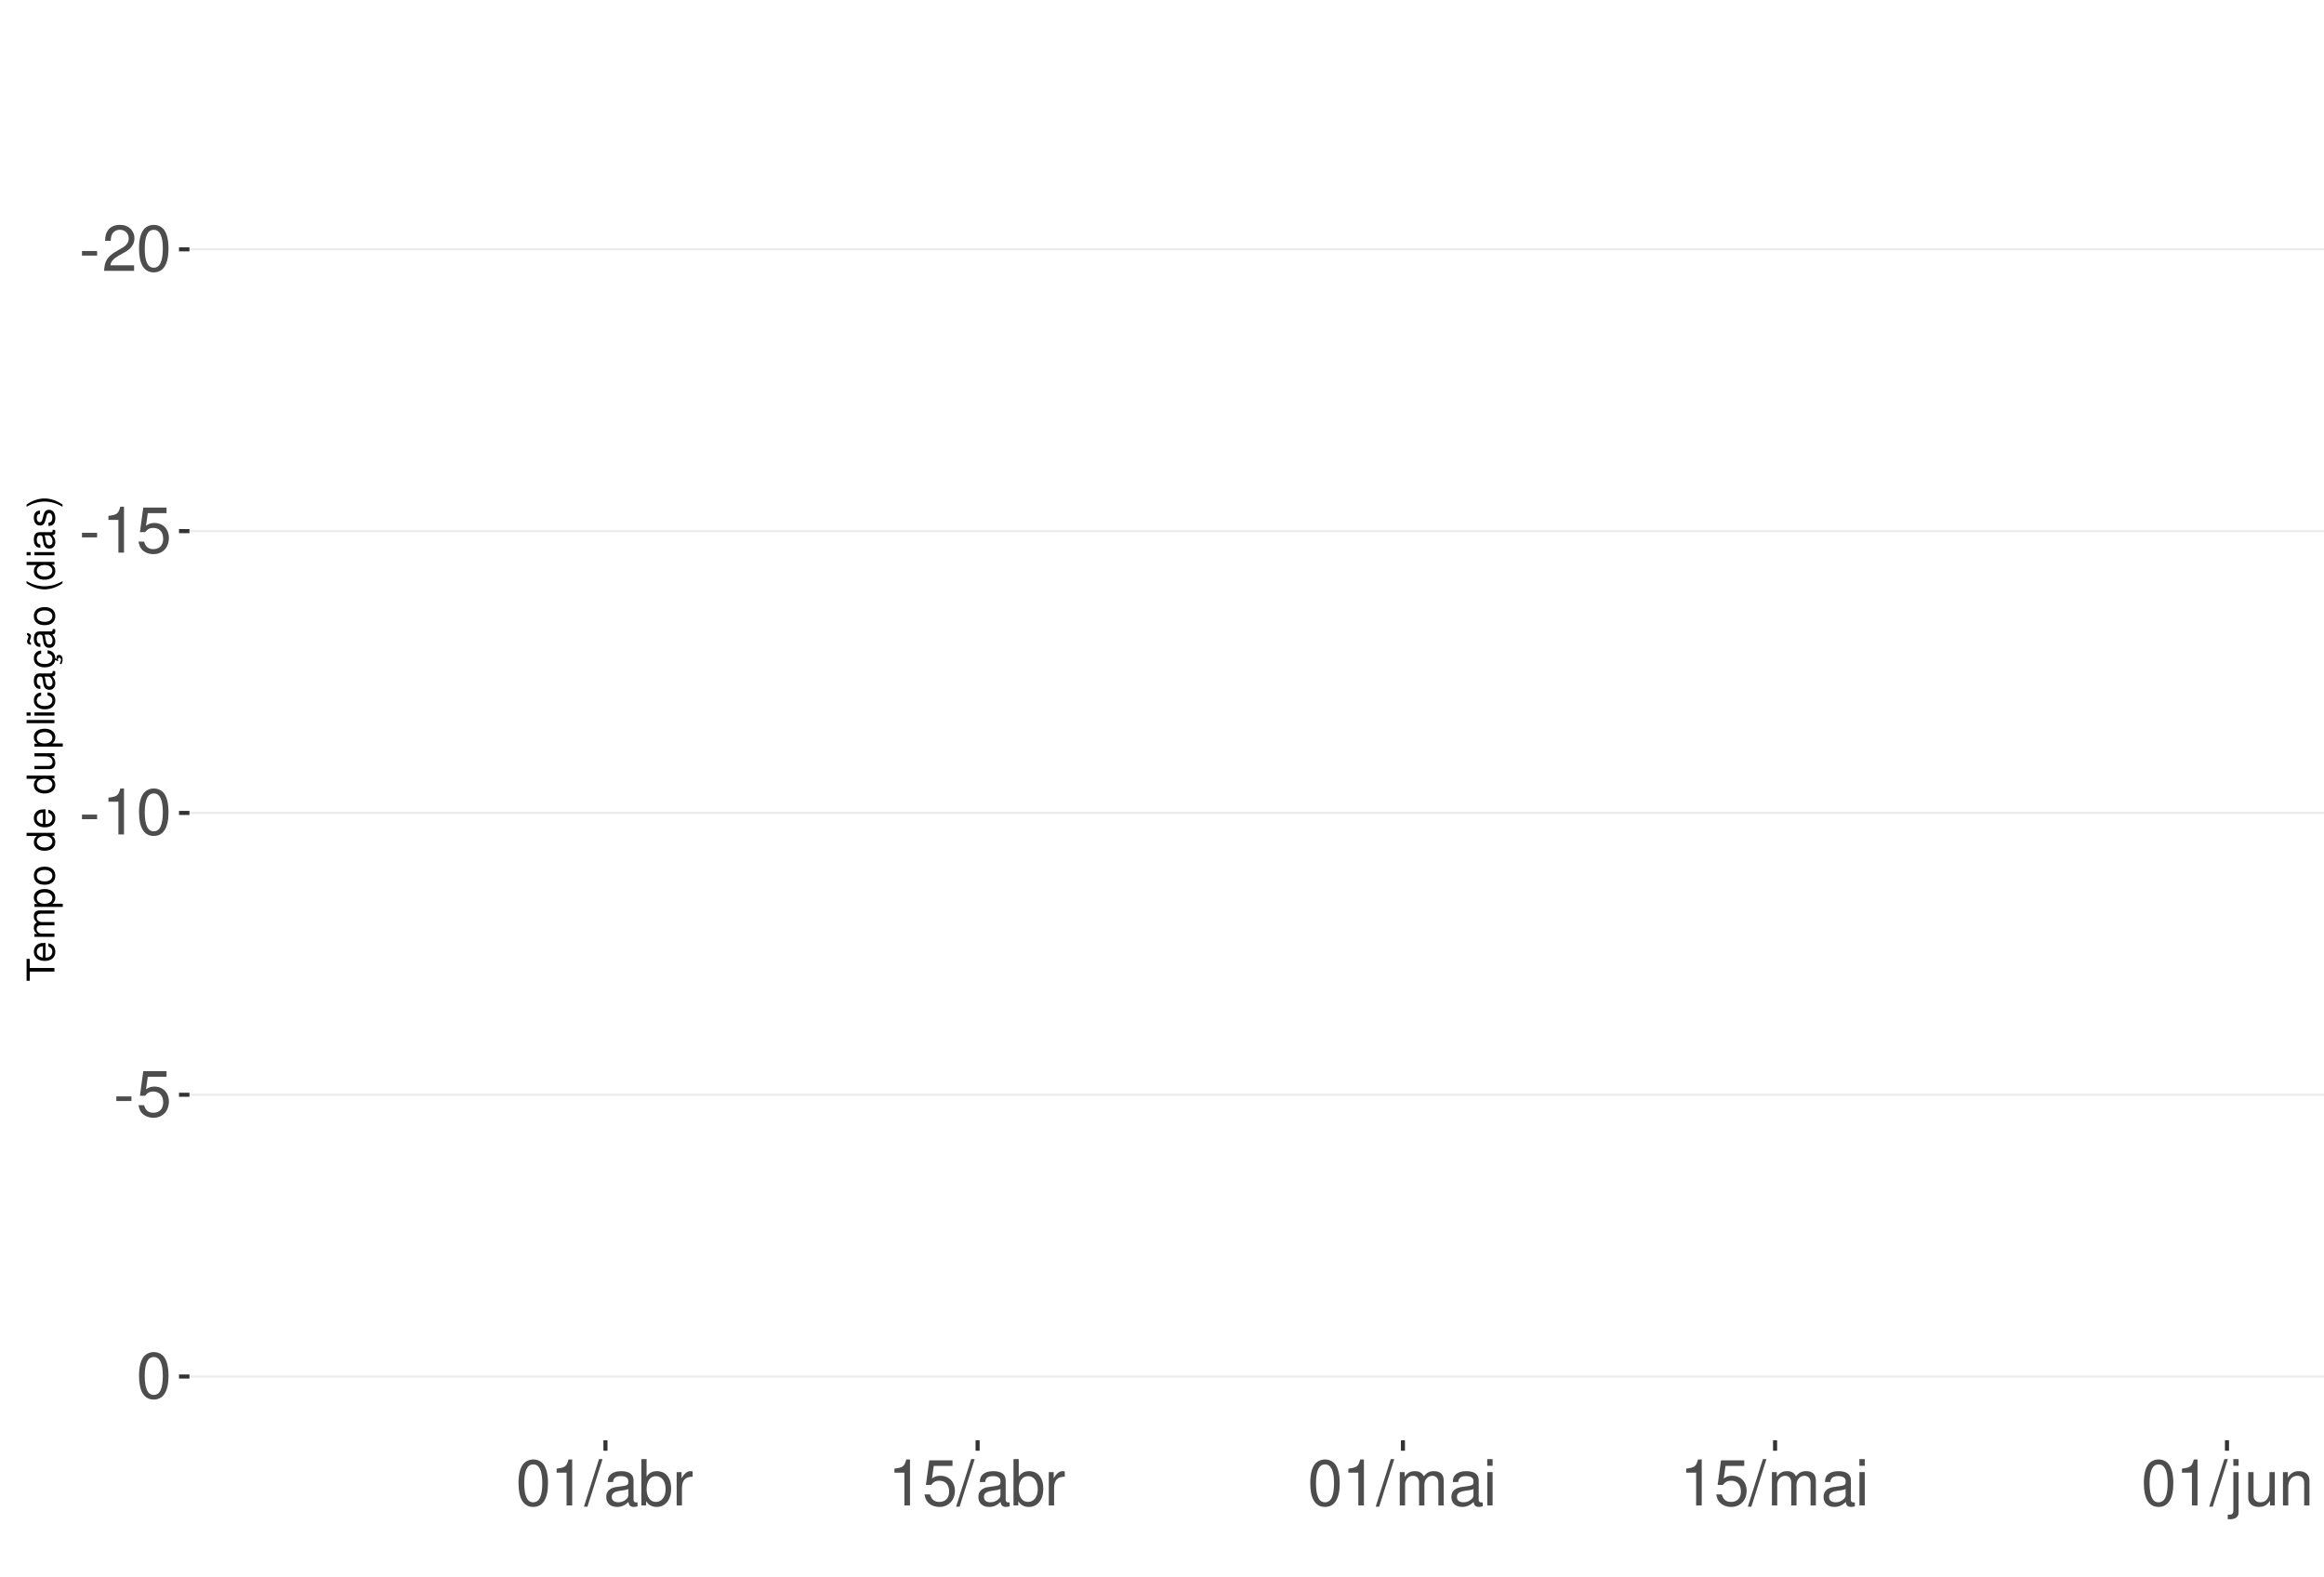
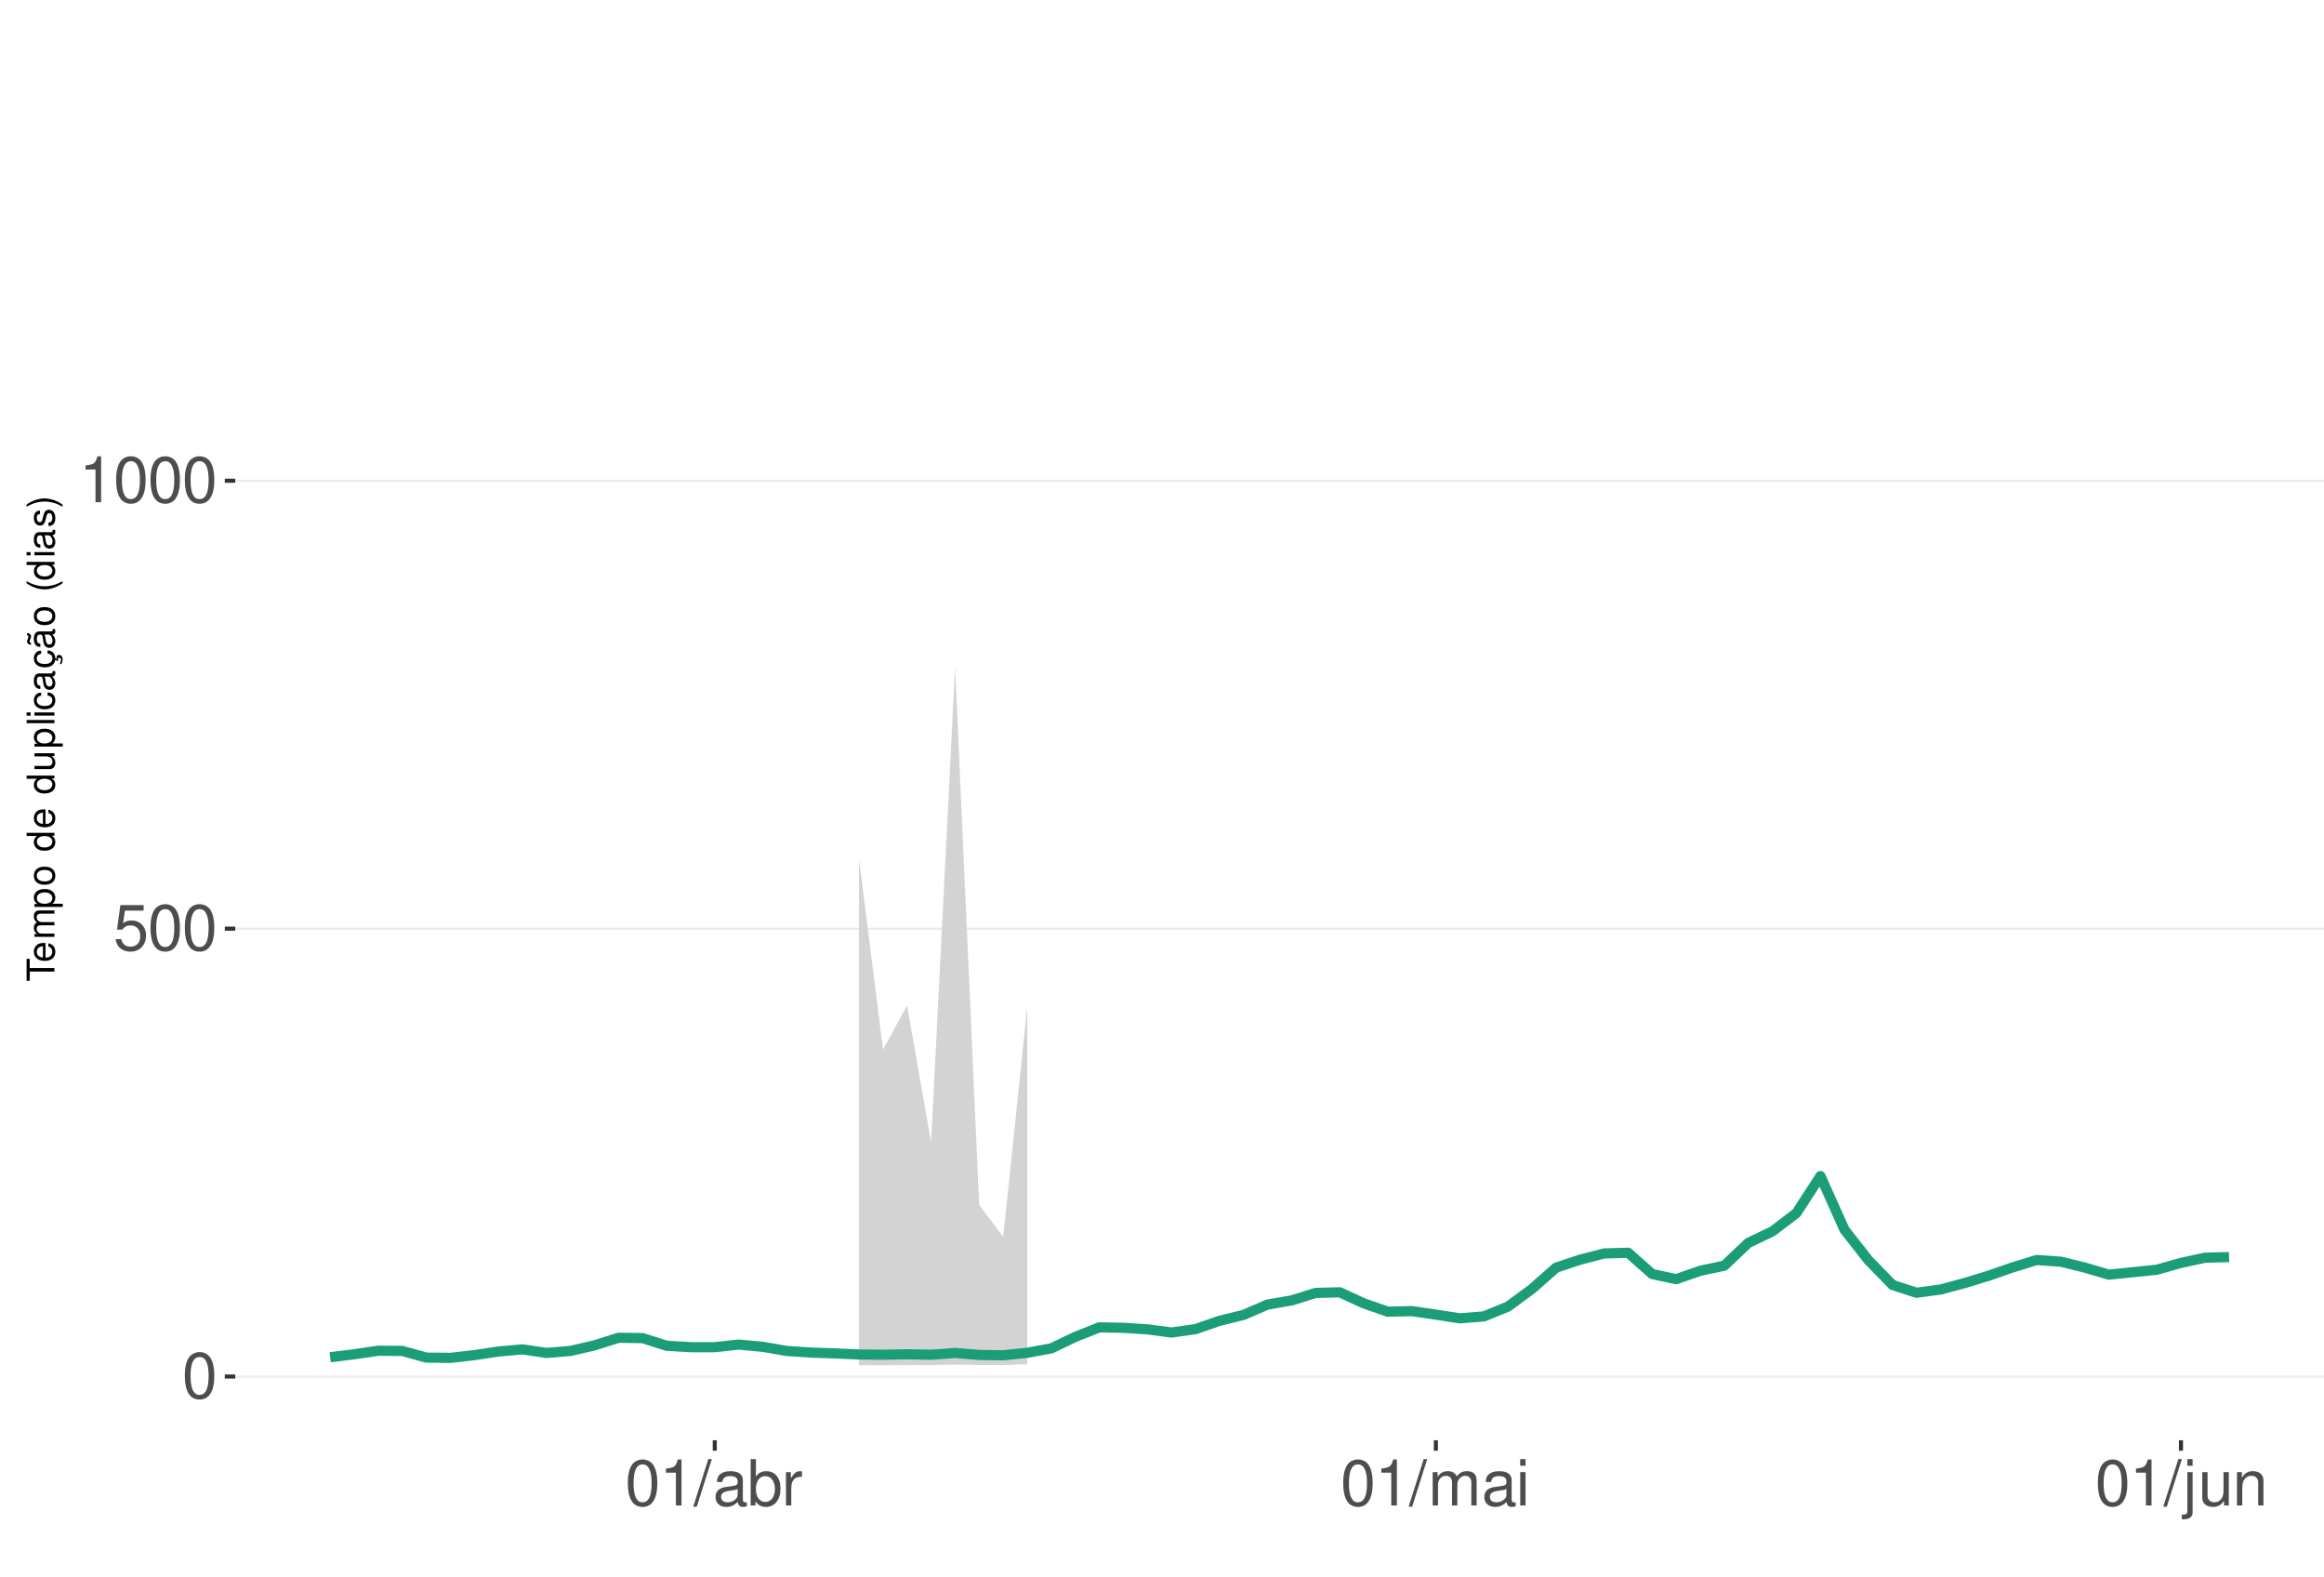
<svg xmlns="http://www.w3.org/2000/svg" xmlns:xlink="http://www.w3.org/1999/xlink" width="609pt" height="413pt" viewBox="0 0 609 413" version="1.1">
  <defs>
    <g>
      <symbol overflow="visible" id="glyph0-0">
        <path style="stroke:none;" d="" />
      </symbol>
      <symbol overflow="visible" id="glyph0-1">
-         <path style="stroke:none;" d="M 4.734 -5.203 L 0.766 -5.203 L 0.766 -4 L 4.734 -4 Z M 4.734 -5.203 " />
+         <path style="stroke:none;" d="M 4.578 -12.047 C 3.484 -12.047 2.484 -11.547 1.859 -10.734 C 1.094 -9.656 0.719 -8.062 0.719 -5.828 C 0.719 -1.766 2.047 0.391 4.578 0.391 C 7.078 0.391 8.438 -1.766 8.438 -5.734 C 8.438 -8.062 8.078 -9.625 7.297 -10.734 C 6.672 -11.562 5.703 -12.047 4.578 -12.047 Z M 4.578 -10.75 C 6.156 -10.75 6.953 -9.125 6.953 -5.859 C 6.953 -2.438 6.172 -0.828 4.547 -0.828 C 3 -0.828 2.219 -2.5 2.219 -5.812 C 2.219 -9.125 3 -10.75 4.578 -10.75 Z M 4.578 -10.75 " />
      </symbol>
      <symbol overflow="visible" id="glyph0-2">
-         <path style="stroke:none;" d="M 8.422 -1.453 L 2.219 -1.453 C 2.359 -2.453 2.891 -3.078 4.344 -3.969 L 6.016 -4.891 C 7.656 -5.812 8.516 -7.047 8.516 -8.531 C 8.516 -9.531 8.109 -10.453 7.406 -11.109 C 6.719 -11.75 5.844 -12.047 4.734 -12.047 C 3.234 -12.047 2.109 -11.516 1.469 -10.484 C 1.047 -9.844 0.859 -9.094 0.828 -7.875 L 2.297 -7.875 C 2.344 -8.688 2.453 -9.172 2.641 -9.578 C 3.031 -10.312 3.797 -10.766 4.688 -10.766 C 6.016 -10.766 7.016 -9.797 7.016 -8.5 C 7.016 -7.531 6.469 -6.703 5.406 -6.094 L 3.875 -5.203 C 1.422 -3.781 0.703 -2.641 0.562 -0.016 L 8.422 -0.016 Z M 8.422 -1.453 " />
+         <path style="stroke:none;" d="M 7.922 -11.812 L 1.828 -11.812 L 0.953 -5.375 L 2.297 -5.375 C 2.984 -6.203 3.547 -6.484 4.484 -6.484 C 6.062 -6.484 7.047 -5.391 7.047 -3.641 C 7.047 -1.953 6.062 -0.922 4.469 -0.922 C 3.188 -0.922 2.406 -1.562 2.047 -2.891 L 0.578 -2.891 C 0.781 -1.938 0.953 -1.469 1.297 -1.031 C 1.969 -0.141 3.172 0.391 4.5 0.391 C 6.875 0.391 8.547 -1.344 8.547 -3.844 C 8.547 -6.172 7 -7.781 4.734 -7.781 C 3.891 -7.781 3.234 -7.562 2.547 -7.062 L 3.016 -10.359 L 7.922 -10.359 Z M 7.922 -11.812 " />
      </symbol>
      <symbol overflow="visible" id="glyph0-3">
-         <path style="stroke:none;" d="M 4.578 -12.047 C 3.484 -12.047 2.484 -11.547 1.859 -10.734 C 1.094 -9.656 0.719 -8.062 0.719 -5.828 C 0.719 -1.766 2.047 0.391 4.578 0.391 C 7.078 0.391 8.438 -1.766 8.438 -5.734 C 8.438 -8.062 8.078 -9.625 7.297 -10.734 C 6.672 -11.562 5.703 -12.047 4.578 -12.047 Z M 4.578 -10.75 C 6.156 -10.75 6.953 -9.125 6.953 -5.859 C 6.953 -2.438 6.172 -0.828 4.547 -0.828 C 3 -0.828 2.219 -2.5 2.219 -5.812 C 2.219 -9.125 3 -10.75 4.578 -10.75 Z M 4.578 -10.75 " />
+         <path style="stroke:none;" d="M 4.312 -8.578 L 4.312 0 L 5.781 0 L 5.781 -12.047 L 4.812 -12.047 C 4.297 -10.188 3.969 -9.938 1.703 -9.641 L 1.703 -8.578 Z M 4.312 -8.578 " />
      </symbol>
      <symbol overflow="visible" id="glyph0-4">
-         <path style="stroke:none;" d="M 4.312 -8.578 L 4.312 0 L 5.781 0 L 5.781 -12.047 L 4.812 -12.047 C 4.297 -10.188 3.969 -9.938 1.703 -9.641 L 1.703 -8.578 Z M 4.312 -8.578 " />
+         <path style="stroke:none;" d="M 3.812 -12.141 L -0.141 0.328 L 0.781 0.328 L 4.734 -12.141 Z M 3.812 -12.141 " />
      </symbol>
      <symbol overflow="visible" id="glyph0-5">
-         <path style="stroke:none;" d="M 7.922 -11.812 L 1.828 -11.812 L 0.953 -5.375 L 2.297 -5.375 C 2.984 -6.203 3.547 -6.484 4.484 -6.484 C 6.062 -6.484 7.047 -5.391 7.047 -3.641 C 7.047 -1.953 6.062 -0.922 4.469 -0.922 C 3.188 -0.922 2.406 -1.562 2.047 -2.891 L 0.578 -2.891 C 0.781 -1.938 0.953 -1.469 1.297 -1.031 C 1.969 -0.141 3.172 0.391 4.5 0.391 C 6.875 0.391 8.547 -1.344 8.547 -3.844 C 8.547 -6.172 7 -7.781 4.734 -7.781 C 3.891 -7.781 3.234 -7.562 2.547 -7.062 L 3.016 -10.359 L 7.922 -10.359 Z M 7.922 -11.812 " />
+         <path style="stroke:none;" d="M 8.906 -0.812 C 8.766 -0.781 8.688 -0.781 8.609 -0.781 C 8.125 -0.781 7.859 -1.031 7.859 -1.469 L 7.859 -6.594 C 7.859 -8.141 6.734 -8.984 4.578 -8.984 C 3.297 -8.984 2.281 -8.609 1.688 -7.969 C 1.281 -7.516 1.109 -7.016 1.078 -6.141 L 2.484 -6.141 C 2.594 -7.219 3.234 -7.688 4.531 -7.688 C 5.797 -7.688 6.484 -7.234 6.484 -6.391 L 6.484 -6.031 C 6.469 -5.438 6.156 -5.219 5.031 -5.062 C 3.062 -4.812 2.766 -4.75 2.234 -4.531 C 1.219 -4.094 0.703 -3.328 0.703 -2.203 C 0.703 -0.609 1.797 0.391 3.562 0.391 C 4.656 0.391 5.547 0 6.531 -0.906 C 6.625 0 7.062 0.391 7.969 0.391 C 8.266 0.391 8.438 0.344 8.906 0.234 Z M 6.484 -2.75 C 6.484 -2.281 6.344 -2 5.922 -1.609 C 5.359 -1.094 4.688 -0.828 3.859 -0.828 C 2.781 -0.828 2.156 -1.344 2.156 -2.234 C 2.156 -3.141 2.75 -3.609 4.25 -3.828 C 5.734 -4.031 6.016 -4.094 6.484 -4.312 Z M 6.484 -2.75 " />
      </symbol>
      <symbol overflow="visible" id="glyph0-6">
-         <path style="stroke:none;" d="M 3.812 -12.141 L -0.141 0.328 L 0.781 0.328 L 4.734 -12.141 Z M 3.812 -12.141 " />
+         <path style="stroke:none;" d="M 0.906 -12.141 L 0.906 0 L 2.156 0 L 2.156 -1.109 C 2.812 -0.094 3.703 0.391 4.906 0.391 C 7.219 0.391 8.719 -1.5 8.719 -4.391 C 8.719 -7.234 7.297 -8.984 4.984 -8.984 C 3.781 -8.984 2.938 -8.531 2.281 -7.547 L 2.281 -12.141 Z M 4.719 -7.672 C 6.266 -7.672 7.266 -6.328 7.266 -4.25 C 7.266 -2.266 6.234 -0.922 4.719 -0.922 C 3.234 -0.922 2.281 -2.25 2.281 -4.297 C 2.281 -6.344 3.234 -7.672 4.719 -7.672 Z M 4.719 -7.672 " />
      </symbol>
      <symbol overflow="visible" id="glyph0-7">
-         <path style="stroke:none;" d="M 8.906 -0.812 C 8.766 -0.781 8.688 -0.781 8.609 -0.781 C 8.125 -0.781 7.859 -1.031 7.859 -1.469 L 7.859 -6.594 C 7.859 -8.141 6.734 -8.984 4.578 -8.984 C 3.297 -8.984 2.281 -8.609 1.688 -7.969 C 1.281 -7.516 1.109 -7.016 1.078 -6.141 L 2.484 -6.141 C 2.594 -7.219 3.234 -7.688 4.531 -7.688 C 5.797 -7.688 6.484 -7.234 6.484 -6.391 L 6.484 -6.031 C 6.469 -5.438 6.156 -5.219 5.031 -5.062 C 3.062 -4.812 2.766 -4.75 2.234 -4.531 C 1.219 -4.094 0.703 -3.328 0.703 -2.203 C 0.703 -0.609 1.797 0.391 3.562 0.391 C 4.656 0.391 5.547 0 6.531 -0.906 C 6.625 0 7.062 0.391 7.969 0.391 C 8.266 0.391 8.438 0.344 8.906 0.234 Z M 6.484 -2.75 C 6.484 -2.281 6.344 -2 5.922 -1.609 C 5.359 -1.094 4.688 -0.828 3.859 -0.828 C 2.781 -0.828 2.156 -1.344 2.156 -2.234 C 2.156 -3.141 2.75 -3.609 4.25 -3.828 C 5.734 -4.031 6.016 -4.094 6.484 -4.312 Z M 6.484 -2.75 " />
+         <path style="stroke:none;" d="M 1.156 -8.734 L 1.156 0 L 2.547 0 L 2.547 -4.531 C 2.562 -6.625 3.438 -7.562 5.344 -7.516 L 5.344 -8.922 C 5.109 -8.969 4.984 -8.984 4.812 -8.984 C 3.922 -8.984 3.234 -8.438 2.438 -7.141 L 2.438 -8.734 Z M 1.156 -8.734 " />
      </symbol>
      <symbol overflow="visible" id="glyph0-8">
-         <path style="stroke:none;" d="M 0.906 -12.141 L 0.906 0 L 2.156 0 L 2.156 -1.109 C 2.812 -0.094 3.703 0.391 4.906 0.391 C 7.219 0.391 8.719 -1.5 8.719 -4.391 C 8.719 -7.234 7.297 -8.984 4.984 -8.984 C 3.781 -8.984 2.938 -8.531 2.281 -7.547 L 2.281 -12.141 Z M 4.719 -7.672 C 6.266 -7.672 7.266 -6.328 7.266 -4.25 C 7.266 -2.266 6.234 -0.922 4.719 -0.922 C 3.234 -0.922 2.281 -2.25 2.281 -4.297 C 2.281 -6.344 3.234 -7.672 4.719 -7.672 Z M 4.719 -7.672 " />
+         <path style="stroke:none;" d="M 1.172 -8.734 L 1.172 0 L 2.562 0 L 2.562 -5.484 C 2.562 -6.75 3.484 -7.766 4.609 -7.766 C 5.641 -7.766 6.234 -7.125 6.234 -6.016 L 6.234 0 L 7.625 0 L 7.625 -5.484 C 7.625 -6.75 8.547 -7.766 9.672 -7.766 C 10.688 -7.766 11.297 -7.109 11.297 -6.016 L 11.297 0 L 12.688 0 L 12.688 -6.547 C 12.688 -8.109 11.797 -8.984 10.156 -8.984 C 9 -8.984 8.297 -8.625 7.484 -7.641 C 6.969 -8.578 6.266 -8.984 5.125 -8.984 C 3.969 -8.984 3.188 -8.547 2.453 -7.5 L 2.453 -8.734 Z M 1.172 -8.734 " />
      </symbol>
      <symbol overflow="visible" id="glyph0-9">
-         <path style="stroke:none;" d="M 1.156 -8.734 L 1.156 0 L 2.547 0 L 2.547 -4.531 C 2.562 -6.625 3.438 -7.562 5.344 -7.516 L 5.344 -8.922 C 5.109 -8.969 4.984 -8.984 4.812 -8.984 C 3.922 -8.984 3.234 -8.438 2.438 -7.141 L 2.438 -8.734 Z M 1.156 -8.734 " />
+         <path style="stroke:none;" d="M 2.5 -8.734 L 1.109 -8.734 L 1.109 0 L 2.5 0 Z M 2.5 -12.141 L 1.094 -12.141 L 1.094 -10.391 L 2.5 -10.391 Z M 2.5 -12.141 " />
      </symbol>
      <symbol overflow="visible" id="glyph0-10">
-         <path style="stroke:none;" d="M 1.172 -8.734 L 1.172 0 L 2.562 0 L 2.562 -5.484 C 2.562 -6.75 3.484 -7.766 4.609 -7.766 C 5.641 -7.766 6.234 -7.125 6.234 -6.016 L 6.234 0 L 7.625 0 L 7.625 -5.484 C 7.625 -6.75 8.547 -7.766 9.672 -7.766 C 10.688 -7.766 11.297 -7.109 11.297 -6.016 L 11.297 0 L 12.688 0 L 12.688 -6.547 C 12.688 -8.109 11.797 -8.984 10.156 -8.984 C 9 -8.984 8.297 -8.625 7.484 -7.641 C 6.969 -8.578 6.266 -8.984 5.125 -8.984 C 3.969 -8.984 3.188 -8.547 2.453 -7.5 L 2.453 -8.734 Z M 1.172 -8.734 " />
+         <path style="stroke:none;" d="M 1.172 -8.734 L 1.172 1.266 C 1.172 2.125 0.906 2.422 0.031 2.422 C -0.062 2.422 -0.109 2.422 -0.297 2.406 L -0.297 3.578 C -0.141 3.609 -0.047 3.625 0.172 3.625 C 1.734 3.625 2.547 3.016 2.547 1.812 L 2.547 -8.734 Z M 2.547 -12.141 L 1.172 -12.141 L 1.172 -10.391 L 2.547 -10.391 Z M 2.547 -12.141 " />
      </symbol>
      <symbol overflow="visible" id="glyph0-11">
-         <path style="stroke:none;" d="M 2.5 -8.734 L 1.109 -8.734 L 1.109 0 L 2.5 0 Z M 2.5 -12.141 L 1.094 -12.141 L 1.094 -10.391 L 2.5 -10.391 Z M 2.5 -12.141 " />
+         <path style="stroke:none;" d="M 8.031 0 L 8.031 -8.734 L 6.641 -8.734 L 6.641 -3.781 C 6.641 -2 5.719 -0.828 4.266 -0.828 C 3.172 -0.828 2.469 -1.5 2.469 -2.547 L 2.469 -8.734 L 1.078 -8.734 L 1.078 -2 C 1.078 -0.547 2.172 0.391 3.859 0.391 C 5.141 0.391 5.969 -0.062 6.781 -1.219 L 6.781 0 Z M 8.031 0 " />
      </symbol>
      <symbol overflow="visible" id="glyph0-12">
-         <path style="stroke:none;" d="M 1.172 -8.734 L 1.172 1.266 C 1.172 2.125 0.906 2.422 0.031 2.422 C -0.062 2.422 -0.109 2.422 -0.297 2.406 L -0.297 3.578 C -0.141 3.609 -0.047 3.625 0.172 3.625 C 1.734 3.625 2.547 3.016 2.547 1.812 L 2.547 -8.734 Z M 2.547 -12.141 L 1.172 -12.141 L 1.172 -10.391 L 2.547 -10.391 Z M 2.547 -12.141 " />
-       </symbol>
-       <symbol overflow="visible" id="glyph0-13">
-         <path style="stroke:none;" d="M 8.031 0 L 8.031 -8.734 L 6.641 -8.734 L 6.641 -3.781 C 6.641 -2 5.719 -0.828 4.266 -0.828 C 3.172 -0.828 2.469 -1.5 2.469 -2.547 L 2.469 -8.734 L 1.078 -8.734 L 1.078 -2 C 1.078 -0.547 2.172 0.391 3.859 0.391 C 5.141 0.391 5.969 -0.062 6.781 -1.219 L 6.781 0 Z M 8.031 0 " />
-       </symbol>
-       <symbol overflow="visible" id="glyph0-14">
        <path style="stroke:none;" d="M 1.172 -8.734 L 1.172 0 L 2.562 0 L 2.562 -4.812 C 2.562 -6.594 3.5 -7.766 4.938 -7.766 C 6.031 -7.766 6.734 -7.094 6.734 -6.047 L 6.734 0 L 8.109 0 L 8.109 -6.594 C 8.109 -8.047 7.031 -8.984 5.344 -8.984 C 4.047 -8.984 3.219 -8.484 2.453 -7.266 L 2.453 -8.734 Z M 1.172 -8.734 " />
      </symbol>
      <symbol overflow="visible" id="glyph1-0">
        <path style="stroke:none;" d="" />
      </symbol>
      <symbol overflow="visible" id="glyph1-1">
        <path style="stroke:none;" d="M -6.469 -3.547 L -6.469 -5.938 L -7.297 -5.938 L -7.297 -0.203 L -6.469 -0.203 L -6.469 -2.609 L 0 -2.609 L 0 -3.547 Z M -6.469 -3.547 " />
      </symbol>
      <symbol overflow="visible" id="glyph1-2">
        <path style="stroke:none;" d="M -2.344 -5.125 C -3.141 -5.125 -3.625 -5.062 -4.016 -4.922 C -4.875 -4.578 -5.391 -3.781 -5.391 -2.797 C -5.391 -1.344 -4.281 -0.406 -2.547 -0.406 C -0.812 -0.406 0.234 -1.297 0.234 -2.781 C 0.234 -3.984 -0.453 -4.812 -1.594 -5.016 L -1.594 -4.188 C -0.906 -3.953 -0.547 -3.484 -0.547 -2.812 C -0.547 -2.281 -0.781 -1.828 -1.219 -1.547 C -1.516 -1.344 -1.812 -1.281 -2.344 -1.266 Z M -3.016 -1.297 C -3.984 -1.359 -4.625 -1.953 -4.625 -2.797 C -4.625 -3.641 -3.953 -4.234 -3.016 -4.234 Z M -3.016 -1.297 " />
      </symbol>
      <symbol overflow="visible" id="glyph1-3">
        <path style="stroke:none;" d="M -5.234 -0.703 L 0 -0.703 L 0 -1.547 L -3.297 -1.547 C -4.047 -1.547 -4.656 -2.094 -4.656 -2.766 C -4.656 -3.391 -4.281 -3.734 -3.609 -3.734 L 0 -3.734 L 0 -4.578 L -3.297 -4.578 C -4.047 -4.578 -4.656 -5.125 -4.656 -5.812 C -4.656 -6.422 -4.266 -6.781 -3.609 -6.781 L 0 -6.781 L 0 -7.625 L -3.938 -7.625 C -4.875 -7.625 -5.391 -7.078 -5.391 -6.094 C -5.391 -5.406 -5.188 -4.984 -4.594 -4.484 C -5.156 -4.188 -5.391 -3.766 -5.391 -3.078 C -5.391 -2.375 -5.125 -1.906 -4.5 -1.469 L -5.234 -1.469 Z M -5.234 -0.703 " />
      </symbol>
      <symbol overflow="visible" id="glyph1-4">
        <path style="stroke:none;" d="M 2.188 -0.547 L 2.188 -1.375 L -0.547 -1.375 C -0.016 -1.812 0.234 -2.312 0.234 -2.984 C 0.234 -4.344 -0.859 -5.234 -2.531 -5.234 C -4.297 -5.234 -5.391 -4.375 -5.391 -2.984 C -5.391 -2.266 -5.062 -1.703 -4.453 -1.312 L -5.234 -1.312 L -5.234 -0.547 Z M -4.609 -2.844 C -4.609 -3.766 -3.797 -4.359 -2.547 -4.359 C -1.359 -4.359 -0.547 -3.75 -0.547 -2.844 C -0.547 -1.953 -1.344 -1.375 -2.578 -1.375 C -3.812 -1.375 -4.609 -1.953 -4.609 -2.844 Z M -4.609 -2.844 " />
      </symbol>
      <symbol overflow="visible" id="glyph1-5">
        <path style="stroke:none;" d="M -5.391 -2.719 C -5.391 -1.234 -4.344 -0.359 -2.578 -0.359 C -0.812 -0.359 0.234 -1.234 0.234 -2.734 C 0.234 -4.203 -0.812 -5.094 -2.547 -5.094 C -4.359 -5.094 -5.391 -4.234 -5.391 -2.719 Z M -4.625 -2.734 C -4.625 -3.672 -3.844 -4.234 -2.547 -4.234 C -1.312 -4.234 -0.547 -3.656 -0.547 -2.734 C -0.547 -1.797 -1.312 -1.234 -2.578 -1.234 C -3.844 -1.234 -4.625 -1.797 -4.625 -2.734 Z M -4.625 -2.734 " />
      </symbol>
      <symbol overflow="visible" id="glyph1-6">
        <path style="stroke:none;" d="" />
      </symbol>
      <symbol overflow="visible" id="glyph1-7">
        <path style="stroke:none;" d="M -7.297 -4.953 L -7.297 -4.125 L -4.578 -4.125 C -5.109 -3.766 -5.391 -3.203 -5.391 -2.516 C -5.391 -1.156 -4.297 -0.266 -2.625 -0.266 C -0.859 -0.266 0.234 -1.125 0.234 -2.547 C 0.234 -3.266 -0.047 -3.766 -0.688 -4.203 L 0 -4.203 L 0 -4.953 Z M -4.609 -2.656 C -4.609 -3.547 -3.812 -4.125 -2.562 -4.125 C -1.344 -4.125 -0.547 -3.547 -0.547 -2.656 C -0.547 -1.734 -1.359 -1.125 -2.578 -1.125 C -3.797 -1.125 -4.609 -1.734 -4.609 -2.656 Z M -4.609 -2.656 " />
      </symbol>
      <symbol overflow="visible" id="glyph1-8">
        <path style="stroke:none;" d="M 0 -4.812 L -5.234 -4.812 L -5.234 -3.984 L -2.266 -3.984 C -1.203 -3.984 -0.5 -3.438 -0.5 -2.562 C -0.5 -1.906 -0.906 -1.484 -1.531 -1.484 L -5.234 -1.484 L -5.234 -0.656 L -1.203 -0.656 C -0.328 -0.656 0.234 -1.297 0.234 -2.312 C 0.234 -3.094 -0.047 -3.578 -0.734 -4.062 L 0 -4.062 Z M 0 -4.812 " />
      </symbol>
      <symbol overflow="visible" id="glyph1-9">
        <path style="stroke:none;" d="M -7.297 -1.516 L -7.297 -0.688 L 0 -0.688 L 0 -1.516 Z M -7.297 -1.516 " />
      </symbol>
      <symbol overflow="visible" id="glyph1-10">
        <path style="stroke:none;" d="M -5.234 -1.5 L -5.234 -0.672 L 0 -0.672 L 0 -1.5 Z M -7.297 -1.5 L -7.297 -0.656 L -6.234 -0.656 L -6.234 -1.5 Z M -7.297 -1.5 " />
      </symbol>
      <symbol overflow="visible" id="glyph1-11">
        <path style="stroke:none;" d="M -3.484 -4.703 C -3.984 -4.672 -4.312 -4.562 -4.609 -4.359 C -5.094 -4 -5.391 -3.375 -5.391 -2.641 C -5.391 -1.219 -4.266 -0.312 -2.531 -0.312 C -0.844 -0.312 0.234 -1.203 0.234 -2.625 C 0.234 -3.875 -0.516 -4.672 -1.797 -4.766 L -1.797 -3.938 C -0.953 -3.797 -0.547 -3.359 -0.547 -2.656 C -0.547 -1.734 -1.297 -1.188 -2.531 -1.188 C -3.844 -1.188 -4.625 -1.719 -4.625 -2.625 C -4.625 -3.328 -4.203 -3.766 -3.484 -3.875 Z M -3.484 -4.703 " />
      </symbol>
      <symbol overflow="visible" id="glyph1-12">
        <path style="stroke:none;" d="M -0.484 -5.344 C -0.469 -5.266 -0.469 -5.219 -0.469 -5.172 C -0.469 -4.875 -0.625 -4.719 -0.875 -4.719 L -3.953 -4.719 C -4.891 -4.719 -5.391 -4.047 -5.391 -2.75 C -5.391 -1.984 -5.172 -1.375 -4.781 -1.016 C -4.516 -0.766 -4.203 -0.672 -3.688 -0.656 L -3.688 -1.484 C -4.328 -1.562 -4.625 -1.938 -4.625 -2.719 C -4.625 -3.484 -4.344 -3.891 -3.844 -3.891 L -3.625 -3.891 C -3.266 -3.875 -3.125 -3.703 -3.047 -3.016 C -2.891 -1.844 -2.844 -1.656 -2.719 -1.344 C -2.453 -0.734 -2 -0.422 -1.312 -0.422 C -0.375 -0.422 0.234 -1.078 0.234 -2.141 C 0.234 -2.797 0 -3.328 -0.547 -3.922 C 0 -3.984 0.234 -4.234 0.234 -4.781 C 0.234 -4.953 0.203 -5.062 0.141 -5.344 Z M -1.656 -3.891 C -1.375 -3.891 -1.203 -3.812 -0.969 -3.562 C -0.656 -3.219 -0.5 -2.812 -0.5 -2.312 C -0.5 -1.672 -0.812 -1.297 -1.344 -1.297 C -1.891 -1.297 -2.172 -1.656 -2.297 -2.547 C -2.422 -3.438 -2.453 -3.609 -2.594 -3.891 Z M -1.656 -3.891 " />
      </symbol>
      <symbol overflow="visible" id="glyph1-13">
        <path style="stroke:none;" d="M 0.234 -2.641 C 0.234 -3.875 -0.547 -4.703 -1.797 -4.766 L -1.797 -3.938 C -0.953 -3.797 -0.531 -3.359 -0.531 -2.656 C -0.531 -1.734 -1.281 -1.188 -2.516 -1.188 C -3.844 -1.188 -4.625 -1.719 -4.625 -2.625 C -4.625 -3.328 -4.203 -3.766 -3.484 -3.875 L -3.484 -4.703 C -3.984 -4.672 -4.312 -4.562 -4.609 -4.359 C -5.094 -4 -5.391 -3.375 -5.391 -2.641 C -5.391 -1.219 -4.266 -0.312 -2.531 -0.312 C -1.469 -0.312 -0.625 -0.672 -0.156 -1.312 C 0.047 -1.594 0.125 -1.812 0.203 -2.25 L 0.922 -1.938 L 0.984 -2.062 C 0.938 -2.188 0.906 -2.25 0.906 -2.375 C 0.906 -2.656 1.047 -2.828 1.281 -2.828 C 1.547 -2.828 1.734 -2.594 1.734 -2.297 C 1.734 -2.031 1.672 -1.844 1.438 -1.406 L 1.406 -1.312 L 1.812 -1.094 C 2.078 -1.75 2.141 -1.953 2.141 -2.344 C 2.141 -3.109 1.781 -3.578 1.203 -3.578 C 0.781 -3.578 0.547 -3.297 0.547 -2.797 C 0.547 -2.703 0.547 -2.641 0.562 -2.516 Z M 0.234 -2.641 " />
      </symbol>
      <symbol overflow="visible" id="glyph1-14">
        <path style="stroke:none;" d="M -0.484 -5.344 C -0.469 -5.266 -0.469 -5.219 -0.469 -5.172 C -0.469 -4.875 -0.625 -4.719 -0.875 -4.719 L -3.953 -4.719 C -4.891 -4.719 -5.391 -4.047 -5.391 -2.75 C -5.391 -1.984 -5.172 -1.375 -4.781 -1.016 C -4.516 -0.766 -4.203 -0.672 -3.688 -0.656 L -3.688 -1.484 C -4.328 -1.562 -4.625 -1.938 -4.625 -2.719 C -4.625 -3.484 -4.344 -3.891 -3.844 -3.891 L -3.625 -3.891 C -3.266 -3.875 -3.125 -3.703 -3.047 -3.016 C -2.891 -1.844 -2.844 -1.656 -2.719 -1.344 C -2.453 -0.734 -2 -0.422 -1.312 -0.422 C -0.375 -0.422 0.234 -1.078 0.234 -2.141 C 0.234 -2.797 0 -3.328 -0.547 -3.922 C 0 -3.984 0.234 -4.234 0.234 -4.781 C 0.234 -4.953 0.203 -5.062 0.141 -5.344 Z M -1.656 -3.891 C -1.375 -3.891 -1.203 -3.812 -0.969 -3.562 C -0.656 -3.219 -0.5 -2.812 -0.5 -2.312 C -0.5 -1.672 -0.812 -1.297 -1.344 -1.297 C -1.891 -1.297 -2.172 -1.656 -2.297 -2.547 C -2.422 -3.438 -2.453 -3.609 -2.594 -3.891 Z M -7.172 -3.75 C -6.922 -3.672 -6.812 -3.547 -6.812 -3.375 C -6.812 -3.25 -6.875 -2.984 -6.984 -2.734 C -7.156 -2.312 -7.172 -2.25 -7.172 -2.047 C -7.172 -1.594 -6.797 -1.297 -6.141 -1.188 L -6.141 -1.766 C -6.375 -1.812 -6.5 -1.938 -6.5 -2.094 C -6.5 -2.203 -6.469 -2.344 -6.375 -2.578 C -6.156 -3.156 -6.125 -3.234 -6.125 -3.438 C -6.125 -3.922 -6.484 -4.219 -7.172 -4.312 Z M -7.172 -3.75 " />
      </symbol>
      <symbol overflow="visible" id="glyph1-15">
        <path style="stroke:none;" d="M -7.297 -2.359 C -5.984 -1.359 -4.156 -0.734 -2.594 -0.734 C -1.016 -0.734 0.812 -1.359 2.125 -2.359 L 2.125 -2.906 C 0.688 -2.031 -0.984 -1.547 -2.594 -1.547 C -4.188 -1.547 -5.875 -2.031 -7.297 -2.906 Z M -7.297 -2.359 " />
      </symbol>
      <symbol overflow="visible" id="glyph1-16">
        <path style="stroke:none;" d="M -3.781 -4.375 C -4.812 -4.375 -5.391 -3.688 -5.391 -2.484 C -5.391 -1.266 -4.766 -0.469 -3.797 -0.469 C -2.969 -0.469 -2.578 -0.891 -2.281 -2.125 L -2.094 -2.906 C -1.953 -3.484 -1.734 -3.719 -1.375 -3.719 C -0.875 -3.719 -0.547 -3.234 -0.547 -2.5 C -0.547 -2.047 -0.672 -1.672 -0.891 -1.453 C -1.047 -1.328 -1.188 -1.266 -1.562 -1.219 L -1.562 -0.344 C -0.344 -0.375 0.234 -1.062 0.234 -2.438 C 0.234 -3.75 -0.422 -4.594 -1.438 -4.594 C -2.203 -4.594 -2.641 -4.156 -2.891 -3.109 L -3.078 -2.312 C -3.234 -1.625 -3.453 -1.344 -3.828 -1.344 C -4.312 -1.344 -4.625 -1.766 -4.625 -2.453 C -4.625 -3.125 -4.328 -3.484 -3.781 -3.5 Z M -3.781 -4.375 " />
      </symbol>
      <symbol overflow="visible" id="glyph1-17">
        <path style="stroke:none;" d="M 2.125 -0.938 C 0.812 -1.938 -1.016 -2.562 -2.578 -2.562 C -4.156 -2.562 -5.984 -1.938 -7.297 -0.938 L -7.297 -0.375 C -5.859 -1.266 -4.188 -1.75 -2.578 -1.75 C -0.984 -1.75 0.703 -1.266 2.125 -0.375 Z M 2.125 -0.938 " />
      </symbol>
    </g>
    <clipPath id="clip1">
-       <path d="M 49.645 9.961 L 609 9.961 L 609 377.328 L 49.645 377.328 Z M 49.645 9.961 " />
+       <path d="M 61.645 9.961 L 609 9.961 L 609 377.328 L 61.645 377.328 Z M 61.645 9.961 " />
    </clipPath>
    <clipPath id="clip2">
-       <path d="M 49.645 65 L 609 65 L 609 66 L 49.645 66 Z M 49.645 65 " />
+       <path d="M 61.645 360 L 609 360 L 609 361 L 61.645 361 Z M 61.645 360 " />
    </clipPath>
    <clipPath id="clip3">
-       <path d="M 49.645 138 L 609 138 L 609 140 L 49.645 140 Z M 49.645 138 " />
+       <path d="M 61.645 243 L 609 243 L 609 244 L 61.645 244 Z M 61.645 243 " />
    </clipPath>
    <clipPath id="clip4">
-       <path d="M 49.645 212 L 609 212 L 609 214 L 49.645 214 Z M 49.645 212 " />
-     </clipPath>
-     <clipPath id="clip5">
-       <path d="M 49.645 286 L 609 286 L 609 288 L 49.645 288 Z M 49.645 286 " />
-     </clipPath>
-     <clipPath id="clip6">
-       <path d="M 49.645 360 L 609 360 L 609 361 L 49.645 361 Z M 49.645 360 " />
+       <path d="M 61.645 125 L 609 125 L 609 127 L 61.645 127 Z M 61.645 125 " />
    </clipPath>
  </defs>
  <g id="surface198">
    <rect x="0" y="0" width="609" height="413" style="fill:rgb(100%,100%,100%);fill-opacity:1;stroke:none;" />
    <rect x="0" y="0" width="609" height="413" style="fill:rgb(100%,100%,100%);fill-opacity:1;stroke:none;" />
    <path style="fill:none;stroke-width:1.067;stroke-linecap:round;stroke-linejoin:round;stroke:rgb(100%,100%,100%);stroke-opacity:1;stroke-miterlimit:10;" d="M 0 413 L 609 413 L 609 0 L 0 0 Z M 0 413 " />
    <g clip-path="url(#clip1)" clip-rule="nonzero">
-       <path style=" stroke:none;fill-rule:nonzero;fill:rgb(100%,100%,100%);fill-opacity:1;" d="M 49.645 377.328 L 609 377.328 L 609 9.961 L 49.645 9.961 Z M 49.645 377.328 " />
+       <path style=" stroke:none;fill-rule:nonzero;fill:rgb(100%,100%,100%);fill-opacity:1;" d="M 61.645 377.328 L 609 377.328 L 609 9.961 L 61.645 9.961 Z M 61.645 377.328 " />
    </g>
    <g clip-path="url(#clip2)" clip-rule="nonzero">
-       <path style="fill:none;stroke-width:0.533;stroke-linecap:butt;stroke-linejoin:round;stroke:rgb(92.157%,92.157%,92.157%);stroke-opacity:1;stroke-miterlimit:10;" d="M 49.645 65.324 L 609 65.324 " />
+       <path style="fill:none;stroke-width:0.533;stroke-linecap:butt;stroke-linejoin:round;stroke:rgb(92.157%,92.157%,92.157%);stroke-opacity:1;stroke-miterlimit:10;" d="M 61.645 360.629 L 609 360.629 " />
    </g>
    <g clip-path="url(#clip3)" clip-rule="nonzero">
-       <path style="fill:none;stroke-width:0.533;stroke-linecap:butt;stroke-linejoin:round;stroke:rgb(92.157%,92.157%,92.157%);stroke-opacity:1;stroke-miterlimit:10;" d="M 49.645 139.148 L 609 139.148 " />
+       <path style="fill:none;stroke-width:0.533;stroke-linecap:butt;stroke-linejoin:round;stroke:rgb(92.157%,92.157%,92.157%);stroke-opacity:1;stroke-miterlimit:10;" d="M 61.645 243.289 L 609 243.289 " />
    </g>
    <g clip-path="url(#clip4)" clip-rule="nonzero">
-       <path style="fill:none;stroke-width:0.533;stroke-linecap:butt;stroke-linejoin:round;stroke:rgb(92.157%,92.157%,92.157%);stroke-opacity:1;stroke-miterlimit:10;" d="M 49.645 212.977 L 609 212.977 " />
-     </g>
-     <g clip-path="url(#clip5)" clip-rule="nonzero">
-       <path style="fill:none;stroke-width:0.533;stroke-linecap:butt;stroke-linejoin:round;stroke:rgb(92.157%,92.157%,92.157%);stroke-opacity:1;stroke-miterlimit:10;" d="M 49.645 286.805 L 609 286.805 " />
-     </g>
-     <g clip-path="url(#clip6)" clip-rule="nonzero">
-       <path style="fill:none;stroke-width:0.533;stroke-linecap:butt;stroke-linejoin:round;stroke:rgb(92.157%,92.157%,92.157%);stroke-opacity:1;stroke-miterlimit:10;" d="M 49.645 360.629 L 609 360.629 " />
-     </g>
-     <g style="fill:rgb(30.196%,30.196%,30.196%);fill-opacity:1;">
-       <use xlink:href="#glyph0-1" x="20.715" y="70.962" />
-       <use xlink:href="#glyph0-2" x="26.715" y="70.962" />
-       <use xlink:href="#glyph0-3" x="35.715" y="70.962" />
-     </g>
-     <g style="fill:rgb(30.196%,30.196%,30.196%);fill-opacity:1;">
-       <use xlink:href="#glyph0-1" x="20.715" y="144.786" />
-       <use xlink:href="#glyph0-4" x="26.715" y="144.786" />
-       <use xlink:href="#glyph0-5" x="35.715" y="144.786" />
-     </g>
-     <g style="fill:rgb(30.196%,30.196%,30.196%);fill-opacity:1;">
-       <use xlink:href="#glyph0-1" x="20.715" y="218.614" />
-       <use xlink:href="#glyph0-4" x="26.715" y="218.614" />
-       <use xlink:href="#glyph0-3" x="35.715" y="218.614" />
-     </g>
-     <g style="fill:rgb(30.196%,30.196%,30.196%);fill-opacity:1;">
-       <use xlink:href="#glyph0-1" x="29.715" y="292.442" />
-       <use xlink:href="#glyph0-5" x="35.715" y="292.442" />
-     </g>
-     <g style="fill:rgb(30.196%,30.196%,30.196%);fill-opacity:1;">
-       <use xlink:href="#glyph0-3" x="35.715" y="366.267" />
-     </g>
-     <path style="fill:none;stroke-width:1.067;stroke-linecap:butt;stroke-linejoin:round;stroke:rgb(20%,20%,20%);stroke-opacity:1;stroke-miterlimit:10;" d="M 46.906 65.324 L 49.645 65.324 " />
-     <path style="fill:none;stroke-width:1.067;stroke-linecap:butt;stroke-linejoin:round;stroke:rgb(20%,20%,20%);stroke-opacity:1;stroke-miterlimit:10;" d="M 46.906 139.148 L 49.645 139.148 " />
-     <path style="fill:none;stroke-width:1.067;stroke-linecap:butt;stroke-linejoin:round;stroke:rgb(20%,20%,20%);stroke-opacity:1;stroke-miterlimit:10;" d="M 46.906 212.977 L 49.645 212.977 " />
-     <path style="fill:none;stroke-width:1.067;stroke-linecap:butt;stroke-linejoin:round;stroke:rgb(20%,20%,20%);stroke-opacity:1;stroke-miterlimit:10;" d="M 46.906 286.805 L 49.645 286.805 " />
-     <path style="fill:none;stroke-width:1.067;stroke-linecap:butt;stroke-linejoin:round;stroke:rgb(20%,20%,20%);stroke-opacity:1;stroke-miterlimit:10;" d="M 46.906 360.629 L 49.645 360.629 " />
-     <path style="fill:none;stroke-width:1.067;stroke-linecap:butt;stroke-linejoin:round;stroke:rgb(20%,20%,20%);stroke-opacity:1;stroke-miterlimit:10;" d="M 158.66 380.07 L 158.66 377.328 " />
-     <path style="fill:none;stroke-width:1.067;stroke-linecap:butt;stroke-linejoin:round;stroke:rgb(20%,20%,20%);stroke-opacity:1;stroke-miterlimit:10;" d="M 256.18 380.07 L 256.18 377.328 " />
-     <path style="fill:none;stroke-width:1.067;stroke-linecap:butt;stroke-linejoin:round;stroke:rgb(20%,20%,20%);stroke-opacity:1;stroke-miterlimit:10;" d="M 367.633 380.07 L 367.633 377.328 " />
-     <path style="fill:none;stroke-width:1.067;stroke-linecap:butt;stroke-linejoin:round;stroke:rgb(20%,20%,20%);stroke-opacity:1;stroke-miterlimit:10;" d="M 465.156 380.07 L 465.156 377.328 " />
-     <path style="fill:none;stroke-width:1.067;stroke-linecap:butt;stroke-linejoin:round;stroke:rgb(20%,20%,20%);stroke-opacity:1;stroke-miterlimit:10;" d="M 583.574 380.07 L 583.574 377.328 " />
-     <g style="fill:rgb(30.196%,30.196%,30.196%);fill-opacity:1;">
-       <use xlink:href="#glyph0-3" x="135.16" y="394.399" />
-       <use xlink:href="#glyph0-4" x="144.16" y="394.399" />
-       <use xlink:href="#glyph0-6" x="153.16" y="394.399" />
-       <use xlink:href="#glyph0-7" x="158.16" y="394.399" />
-       <use xlink:href="#glyph0-8" x="167.16" y="394.399" />
-       <use xlink:href="#glyph0-9" x="176.16" y="394.399" />
-     </g>
-     <g style="fill:rgb(30.196%,30.196%,30.196%);fill-opacity:1;">
-       <use xlink:href="#glyph0-4" x="232.68" y="394.399" />
-       <use xlink:href="#glyph0-5" x="241.68" y="394.399" />
-       <use xlink:href="#glyph0-6" x="250.68" y="394.399" />
-       <use xlink:href="#glyph0-7" x="255.68" y="394.399" />
-       <use xlink:href="#glyph0-8" x="264.68" y="394.399" />
-       <use xlink:href="#glyph0-9" x="273.68" y="394.399" />
-     </g>
-     <g style="fill:rgb(30.196%,30.196%,30.196%);fill-opacity:1;">
-       <use xlink:href="#glyph0-3" x="342.633" y="394.399" />
-       <use xlink:href="#glyph0-4" x="351.633" y="394.399" />
-       <use xlink:href="#glyph0-6" x="360.633" y="394.399" />
-       <use xlink:href="#glyph0-10" x="365.633" y="394.399" />
-       <use xlink:href="#glyph0-7" x="379.633" y="394.399" />
-       <use xlink:href="#glyph0-11" x="388.633" y="394.399" />
-     </g>
-     <g style="fill:rgb(30.196%,30.196%,30.196%);fill-opacity:1;">
-       <use xlink:href="#glyph0-4" x="440.156" y="394.399" />
-       <use xlink:href="#glyph0-5" x="449.156" y="394.399" />
-       <use xlink:href="#glyph0-6" x="458.156" y="394.399" />
-       <use xlink:href="#glyph0-10" x="463.156" y="394.399" />
-       <use xlink:href="#glyph0-7" x="477.156" y="394.399" />
-       <use xlink:href="#glyph0-11" x="486.156" y="394.399" />
-     </g>
-     <g style="fill:rgb(30.196%,30.196%,30.196%);fill-opacity:1;">
-       <use xlink:href="#glyph0-3" x="561.074" y="394.399" />
-       <use xlink:href="#glyph0-4" x="570.074" y="394.399" />
-       <use xlink:href="#glyph0-6" x="579.074" y="394.399" />
-       <use xlink:href="#glyph0-12" x="584.074" y="394.399" />
-       <use xlink:href="#glyph0-13" x="588.074" y="394.399" />
-       <use xlink:href="#glyph0-14" x="597.074" y="394.399" />
+       <path style="fill:none;stroke-width:0.533;stroke-linecap:butt;stroke-linejoin:round;stroke:rgb(92.157%,92.157%,92.157%);stroke-opacity:1;stroke-miterlimit:10;" d="M 61.645 125.945 L 609 125.945 " />
+     </g>
+     <path style=" stroke:none;fill-rule:nonzero;fill:rgb(82.745%,82.745%,82.745%);fill-opacity:1;" d="M 225.098 224.969 L 231.395 274.992 L 237.691 263.441 L 243.992 299.25 L 250.289 174.801 L 256.59 315.668 L 262.887 324.062 L 269.188 263.723 L 269.188 357.414 L 262.887 357.617 L 256.59 357.609 L 250.289 357.492 L 243.992 357.637 L 237.691 357.625 L 231.395 357.676 L 225.098 357.676 Z M 225.098 224.969 " />
+     <path style="fill:none;stroke-width:2.667;stroke-linecap:butt;stroke-linejoin:round;stroke:rgb(10.588%,61.961%,46.667%);stroke-opacity:1;stroke-miterlimit:10;" d="M 86.523 355.574 L 92.824 354.793 L 99.121 353.867 L 105.422 353.922 L 111.719 355.668 L 118.02 355.738 L 124.316 355.027 L 130.617 354.066 L 136.914 353.512 L 143.215 354.449 L 149.512 353.922 L 155.809 352.457 L 162.109 350.465 L 168.406 350.562 L 174.707 352.566 L 181.004 352.938 L 187.305 352.938 L 193.602 352.254 L 199.902 352.844 L 206.199 353.938 L 212.5 354.352 L 218.797 354.562 L 225.098 354.848 L 231.395 354.914 L 237.691 354.793 L 243.992 354.918 L 250.289 354.457 L 256.59 354.969 L 262.887 355.062 L 269.188 354.402 L 275.484 353.254 L 281.785 350.234 L 288.082 347.742 L 294.383 347.863 L 300.68 348.262 L 306.977 349.094 L 313.277 348.203 L 319.574 346.031 L 325.875 344.477 L 332.172 341.766 L 338.473 340.684 L 344.77 338.727 L 351.07 338.555 L 357.367 341.449 L 363.668 343.637 L 369.965 343.484 L 376.266 344.406 L 382.562 345.387 L 388.859 344.871 L 395.16 342.305 L 401.457 337.676 L 407.758 332.113 L 414.055 330.012 L 420.355 328.383 L 426.652 328.195 L 432.953 333.773 L 439.25 335.121 L 445.551 332.918 L 451.848 331.586 L 458.148 325.609 L 464.445 322.602 L 470.742 317.812 L 477.043 308.105 L 483.34 322.152 L 489.641 330.18 L 495.938 336.637 L 502.238 338.68 L 508.535 337.828 L 514.836 336.137 L 521.133 334.219 L 527.434 332.027 L 533.73 330.094 L 540.031 330.543 L 546.328 332.086 L 552.625 333.934 L 558.926 333.297 L 565.223 332.641 L 571.523 330.855 L 577.82 329.496 L 584.121 329.332 " />
+     <g style="fill:rgb(30.196%,30.196%,30.196%);fill-opacity:1;">
+       <use xlink:href="#glyph0-1" x="47.715" y="366.267" />
+     </g>
+     <g style="fill:rgb(30.196%,30.196%,30.196%);fill-opacity:1;">
+       <use xlink:href="#glyph0-2" x="29.715" y="248.927" />
+       <use xlink:href="#glyph0-1" x="38.715" y="248.927" />
+       <use xlink:href="#glyph0-1" x="47.715" y="248.927" />
+     </g>
+     <g style="fill:rgb(30.196%,30.196%,30.196%);fill-opacity:1;">
+       <use xlink:href="#glyph0-3" x="20.715" y="131.583" />
+       <use xlink:href="#glyph0-1" x="29.715" y="131.583" />
+       <use xlink:href="#glyph0-1" x="38.715" y="131.583" />
+       <use xlink:href="#glyph0-1" x="47.715" y="131.583" />
+     </g>
+     <path style="fill:none;stroke-width:1.067;stroke-linecap:butt;stroke-linejoin:round;stroke:rgb(20%,20%,20%);stroke-opacity:1;stroke-miterlimit:10;" d="M 58.906 360.629 L 61.645 360.629 " />
+     <path style="fill:none;stroke-width:1.067;stroke-linecap:butt;stroke-linejoin:round;stroke:rgb(20%,20%,20%);stroke-opacity:1;stroke-miterlimit:10;" d="M 58.906 243.289 L 61.645 243.289 " />
+     <path style="fill:none;stroke-width:1.067;stroke-linecap:butt;stroke-linejoin:round;stroke:rgb(20%,20%,20%);stroke-opacity:1;stroke-miterlimit:10;" d="M 58.906 125.945 L 61.645 125.945 " />
+     <path style="fill:none;stroke-width:1.067;stroke-linecap:butt;stroke-linejoin:round;stroke:rgb(20%,20%,20%);stroke-opacity:1;stroke-miterlimit:10;" d="M 187.305 380.07 L 187.305 377.328 " />
+     <path style="fill:none;stroke-width:1.067;stroke-linecap:butt;stroke-linejoin:round;stroke:rgb(20%,20%,20%);stroke-opacity:1;stroke-miterlimit:10;" d="M 376.266 380.07 L 376.266 377.328 " />
+     <path style="fill:none;stroke-width:1.067;stroke-linecap:butt;stroke-linejoin:round;stroke:rgb(20%,20%,20%);stroke-opacity:1;stroke-miterlimit:10;" d="M 571.523 380.07 L 571.523 377.328 " />
+     <g style="fill:rgb(30.196%,30.196%,30.196%);fill-opacity:1;">
+       <use xlink:href="#glyph0-1" x="163.805" y="394.399" />
+       <use xlink:href="#glyph0-3" x="172.805" y="394.399" />
+       <use xlink:href="#glyph0-4" x="181.805" y="394.399" />
+       <use xlink:href="#glyph0-5" x="186.805" y="394.399" />
+       <use xlink:href="#glyph0-6" x="195.805" y="394.399" />
+       <use xlink:href="#glyph0-7" x="204.805" y="394.399" />
+     </g>
+     <g style="fill:rgb(30.196%,30.196%,30.196%);fill-opacity:1;">
+       <use xlink:href="#glyph0-1" x="351.266" y="394.399" />
+       <use xlink:href="#glyph0-3" x="360.266" y="394.399" />
+       <use xlink:href="#glyph0-4" x="369.266" y="394.399" />
+       <use xlink:href="#glyph0-8" x="374.266" y="394.399" />
+       <use xlink:href="#glyph0-5" x="388.266" y="394.399" />
+       <use xlink:href="#glyph0-9" x="397.266" y="394.399" />
+     </g>
+     <g style="fill:rgb(30.196%,30.196%,30.196%);fill-opacity:1;">
+       <use xlink:href="#glyph0-1" x="549.023" y="394.399" />
+       <use xlink:href="#glyph0-3" x="558.023" y="394.399" />
+       <use xlink:href="#glyph0-4" x="567.023" y="394.399" />
+       <use xlink:href="#glyph0-10" x="572.023" y="394.399" />
+       <use xlink:href="#glyph0-11" x="576.023" y="394.399" />
+       <use xlink:href="#glyph0-12" x="585.023" y="394.399" />
    </g>
    <g style="fill:rgb(0%,0%,0%);fill-opacity:1;">
      <use xlink:href="#glyph1-1" x="14.263" y="257.145" />
      <use xlink:href="#glyph1-2" x="14.263" y="252.145" />
      <use xlink:href="#glyph1-3" x="14.263" y="246.145" />
      <use xlink:href="#glyph1-4" x="14.263" y="238.145" />
      <use xlink:href="#glyph1-5" x="14.263" y="232.145" />
      <use xlink:href="#glyph1-6" x="14.263" y="226.145" />
      <use xlink:href="#glyph1-7" x="14.263" y="223.145" />
      <use xlink:href="#glyph1-2" x="14.263" y="217.145" />
      <use xlink:href="#glyph1-6" x="14.263" y="211.145" />
      <use xlink:href="#glyph1-7" x="14.263" y="208.145" />
      <use xlink:href="#glyph1-8" x="14.263" y="202.145" />
      <use xlink:href="#glyph1-4" x="14.263" y="196.145" />
      <use xlink:href="#glyph1-9" x="14.263" y="190.145" />
      <use xlink:href="#glyph1-10" x="14.263" y="188.145" />
      <use xlink:href="#glyph1-11" x="14.263" y="186.145" />
      <use xlink:href="#glyph1-12" x="14.263" y="181.145" />
      <use xlink:href="#glyph1-13" x="14.263" y="175.145" />
      <use xlink:href="#glyph1-14" x="14.263" y="170.145" />
      <use xlink:href="#glyph1-5" x="14.263" y="164.145" />
      <use xlink:href="#glyph1-6" x="14.263" y="158.145" />
      <use xlink:href="#glyph1-15" x="14.263" y="155.145" />
      <use xlink:href="#glyph1-7" x="14.263" y="152.145" />
      <use xlink:href="#glyph1-10" x="14.263" y="146.145" />
      <use xlink:href="#glyph1-12" x="14.263" y="144.145" />
      <use xlink:href="#glyph1-16" x="14.263" y="138.145" />
      <use xlink:href="#glyph1-17" x="14.263" y="133.145" />
    </g>
  </g>
</svg>
